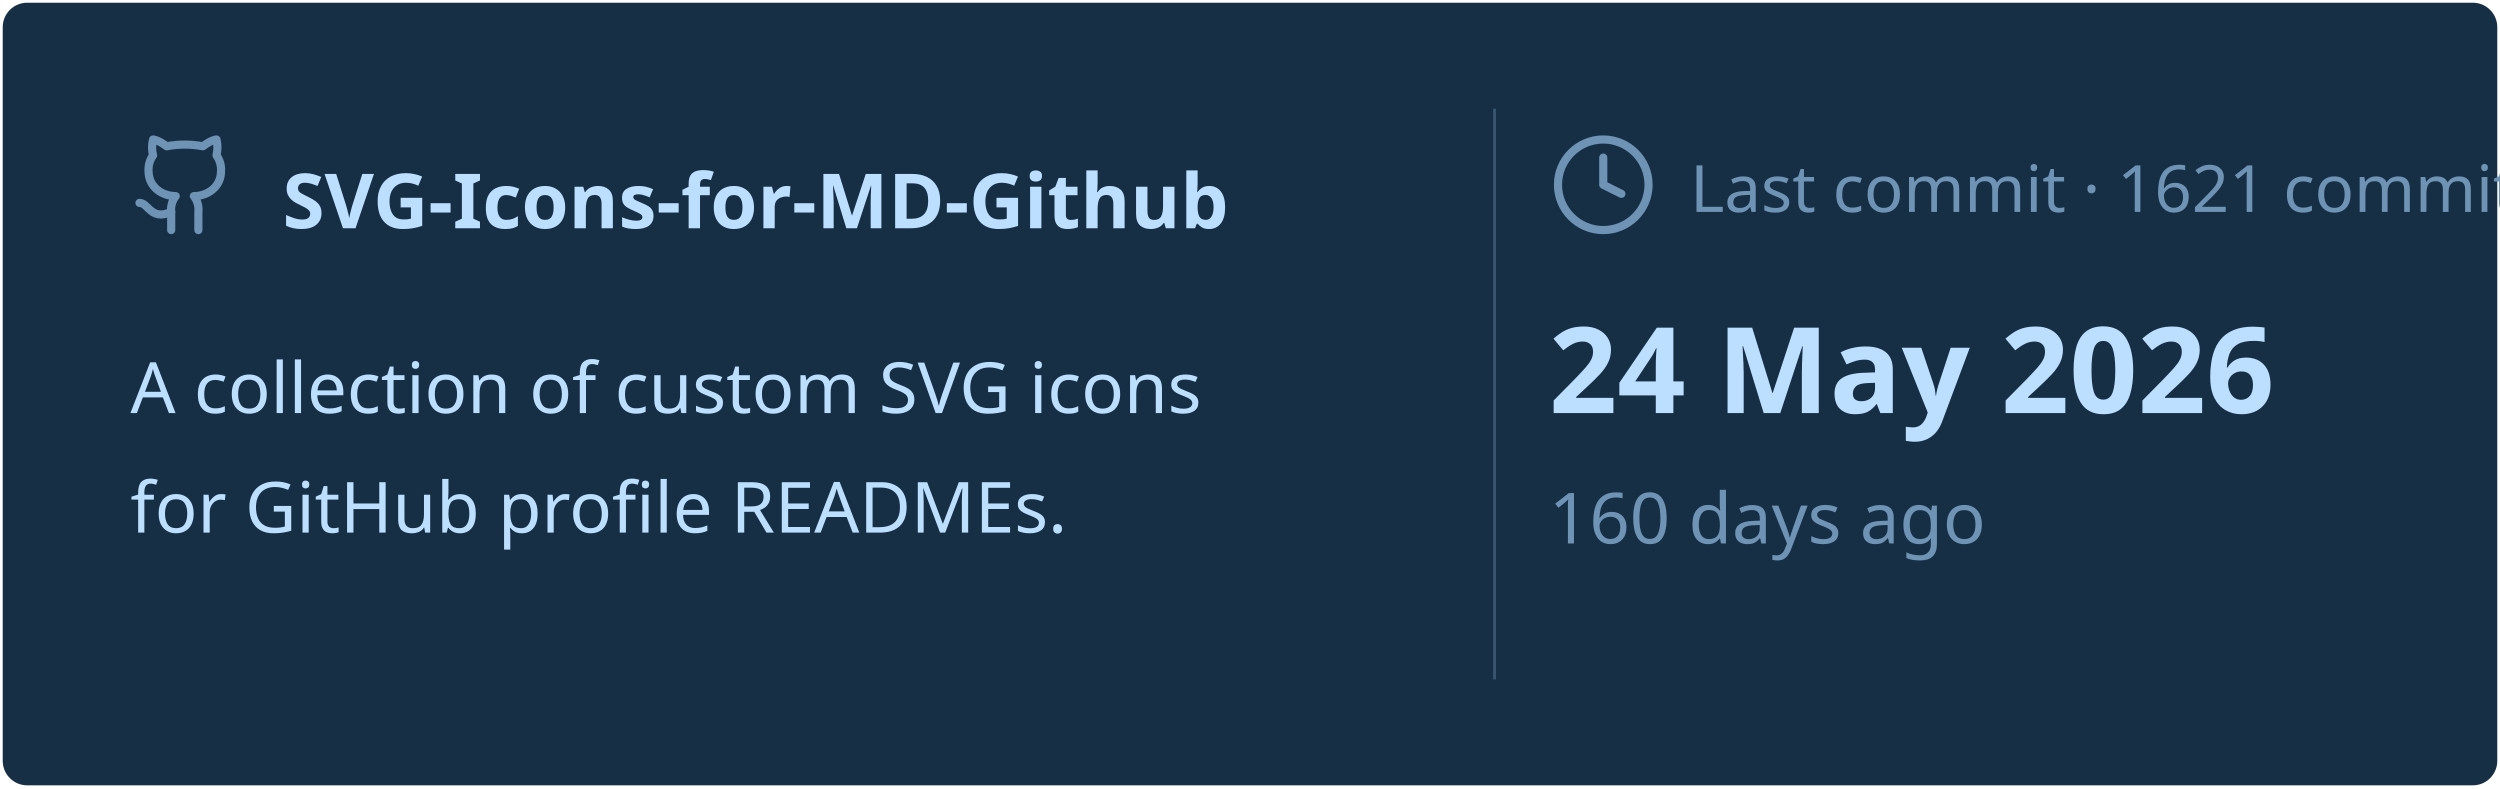
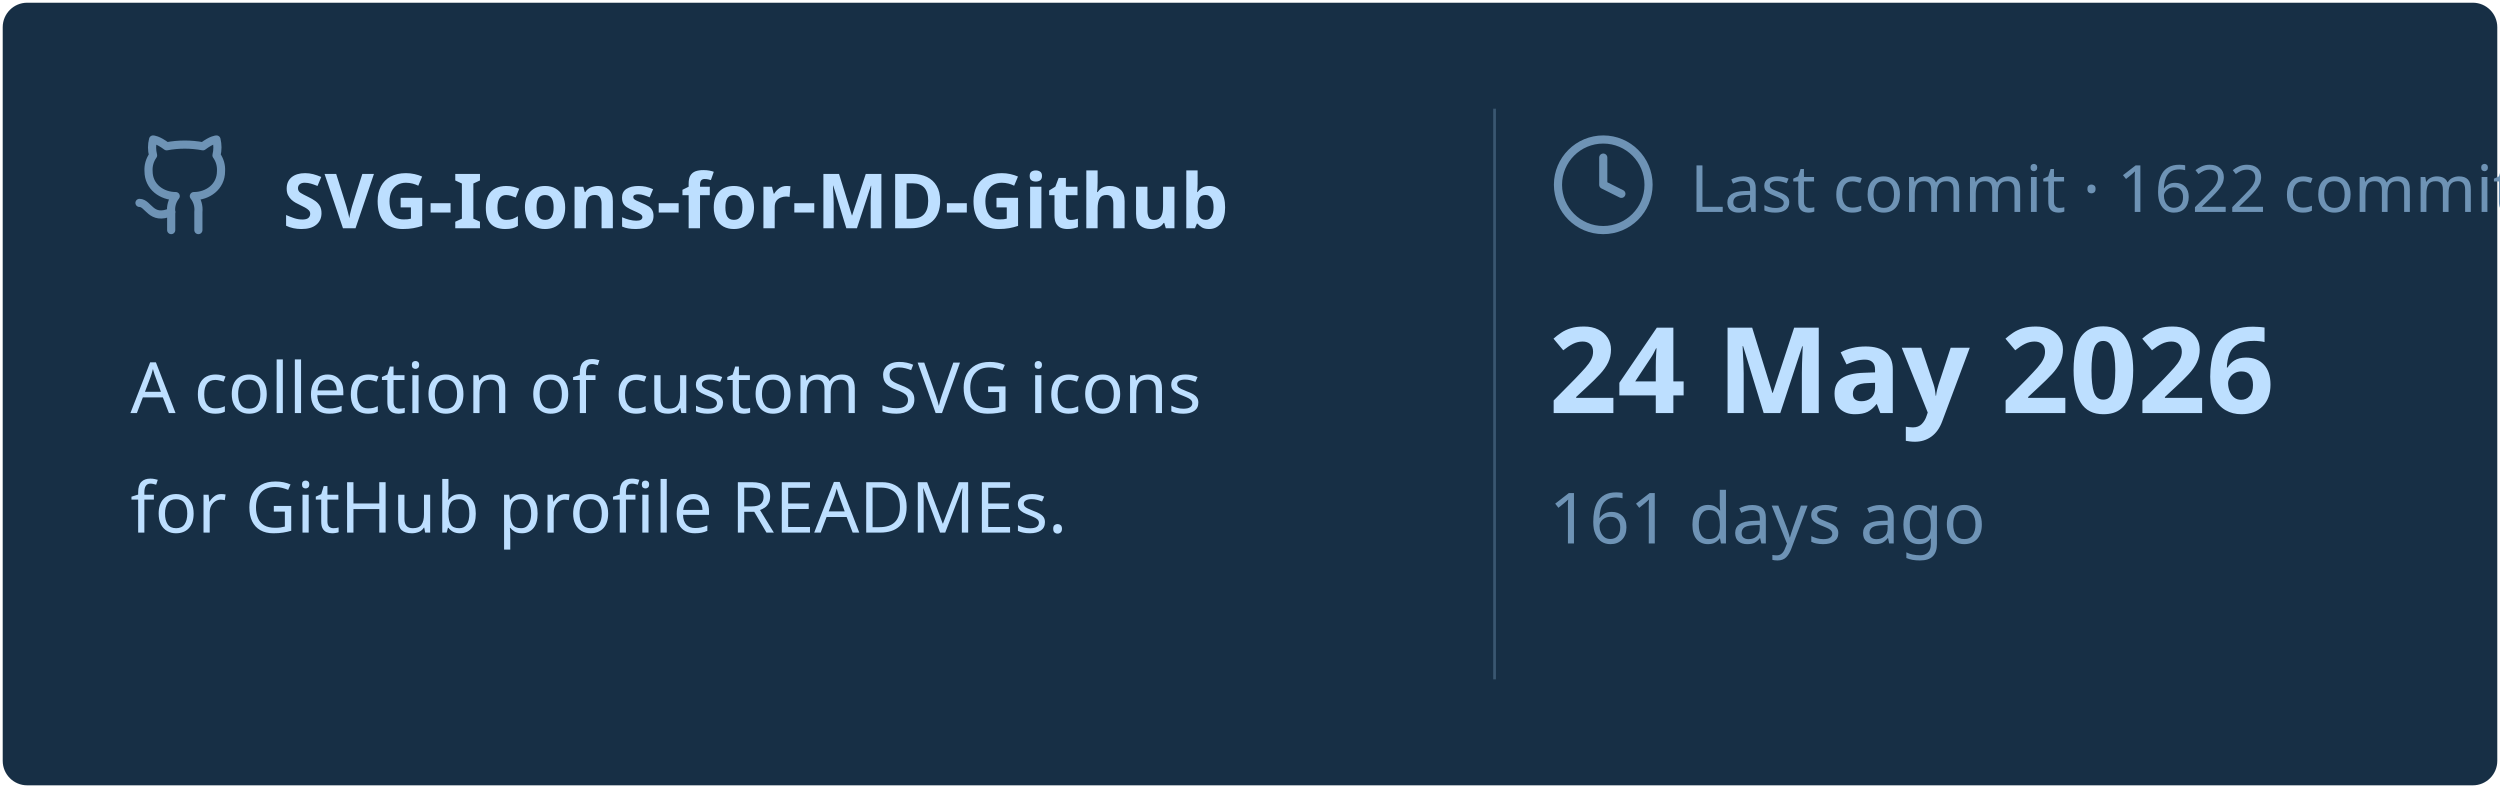
<svg xmlns="http://www.w3.org/2000/svg" viewBox="0 0 460 145" width="460px" height="145px">
  <rect stroke="#000000" stroke-opacity="0" fill="#172F45" rx="4.5" x="0.5" y="0.5" width="459" height="144" />
  <g transform="translate(24, 42)">
    <svg x="0" y="-18" width="20" height="20" viewBox="0 0 24 24" fill="none" stroke="#6E93B5" stroke-width="1.8" stroke-linecap="round" stroke-linejoin="round">
      <path d="M15 22v-4a4.8 4.8 0 0 0-1-3.5c3 0 6-2 6-5.5.08-1.25-.27-2.48-1-3.5.28-1.15.28-2.35 0-3.5 0 0-1 0-3 1.5-2.64-.5-5.36-.5-8 0C6 2 5 2 5 2c-.3 1.15-.3 2.35 0 3.5A5.403 5.403 0 0 0 4 9c0 3.5 3 5.5 6 5.5-.39.49-.68 1.05-.85 1.65-.17.6-.22 1.23-.15 1.85v4" />
      <path d="M9 18c-4.51 2-5-2-7-2" />
    </svg>
    <text x="28" y="0" font-family="&quot;Segoe UI&quot;, Ubuntu, sans-serif" font-size="14" font-weight="700" fill="#BDDFFF">SVG-Icons-for-MD-Github</text>
  </g>
  <text x="24" y="76" font-family="&quot;Segoe UI&quot;, Ubuntu, sans-serif" font-size="13" font-weight="400" fill="#BDDFFF">A collection of custom SVG icons</text>
  <text x="24" y="98" font-family="&quot;Segoe UI&quot;, Ubuntu, sans-serif" font-size="13" font-weight="400" fill="#BDDFFF">for GitHub profile READMEs.</text>
  <line x1="275" y1="20" x2="275" y2="125" stroke="#6E93B5" stroke-width="0.5" stroke-opacity="0.4" />
  <svg x="285" y="24" width="20" height="20" viewBox="0 0 24 24" fill="none" stroke="#6E93B5" stroke-width="1.8" stroke-linecap="round" stroke-linejoin="round">
    <circle cx="12" cy="12" r="10" />
    <polyline points="12 6 12 12 16 14" />
  </svg>
-   <text x="311" y="39" font-family="&quot;Segoe UI&quot;, Ubuntu, sans-serif" font-size="12" font-weight="400" fill="#6E93B5">Last commit · 1621 commits</text>
+   <text x="311" y="39" font-family="&quot;Segoe UI&quot;, Ubuntu, sans-serif" font-size="12" font-weight="400" fill="#6E93B5">Last commit · 1622 commits</text>
  <text x="285" y="76" font-family="&quot;Segoe UI&quot;, Ubuntu, sans-serif" font-size="22" font-weight="700" fill="#BDDFFF">24 May 2026</text>
-   <text x="285" y="100" font-family="&quot;Segoe UI&quot;, Ubuntu, sans-serif" font-size="13" font-weight="400" fill="#6E93B5">160 days ago</text>
+   <text x="285" y="100" font-family="&quot;Segoe UI&quot;, Ubuntu, sans-serif" font-size="13" font-weight="400" fill="#6E93B5">161 days ago</text>
</svg>
